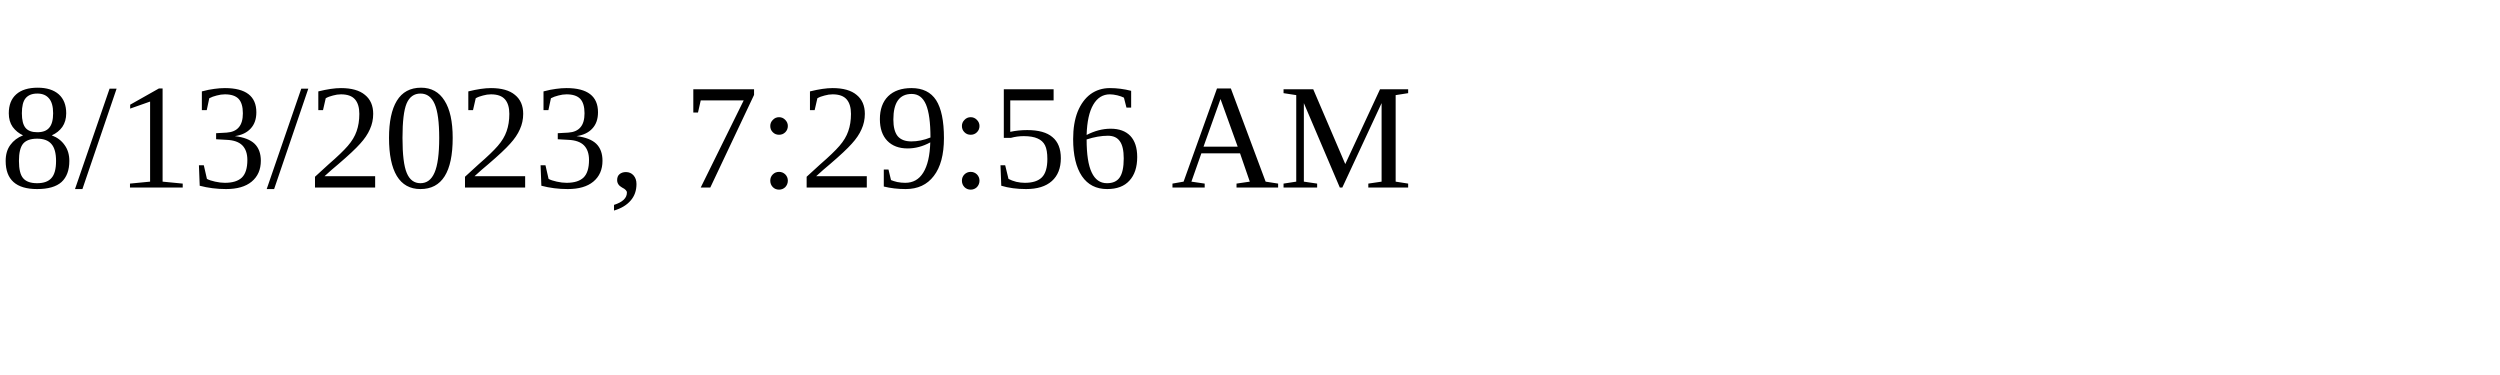
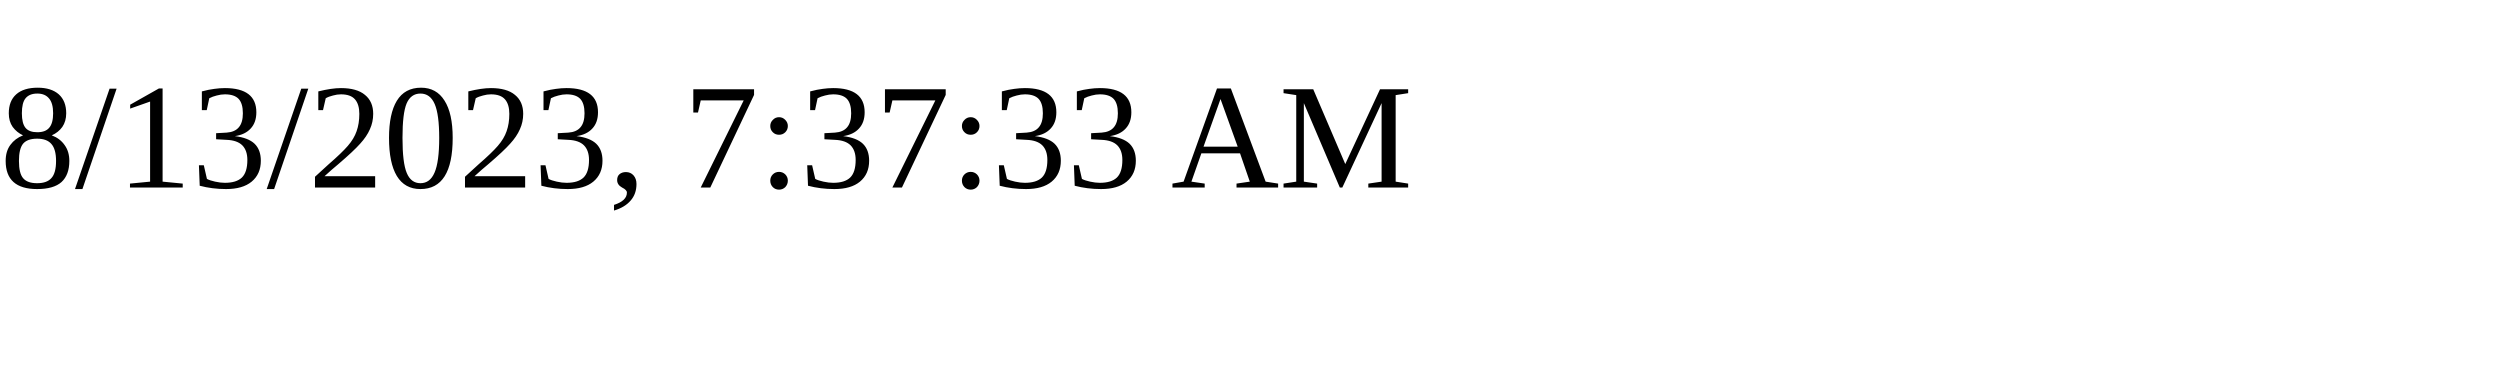
<svg xmlns="http://www.w3.org/2000/svg" height="30" width="200">
-   <text x="0" y="15">8/13/2023, 7:29:56 AM</text>
+   <text x="0" y="15">8/13/2023, 7:37:33 AM</text>
</svg>
